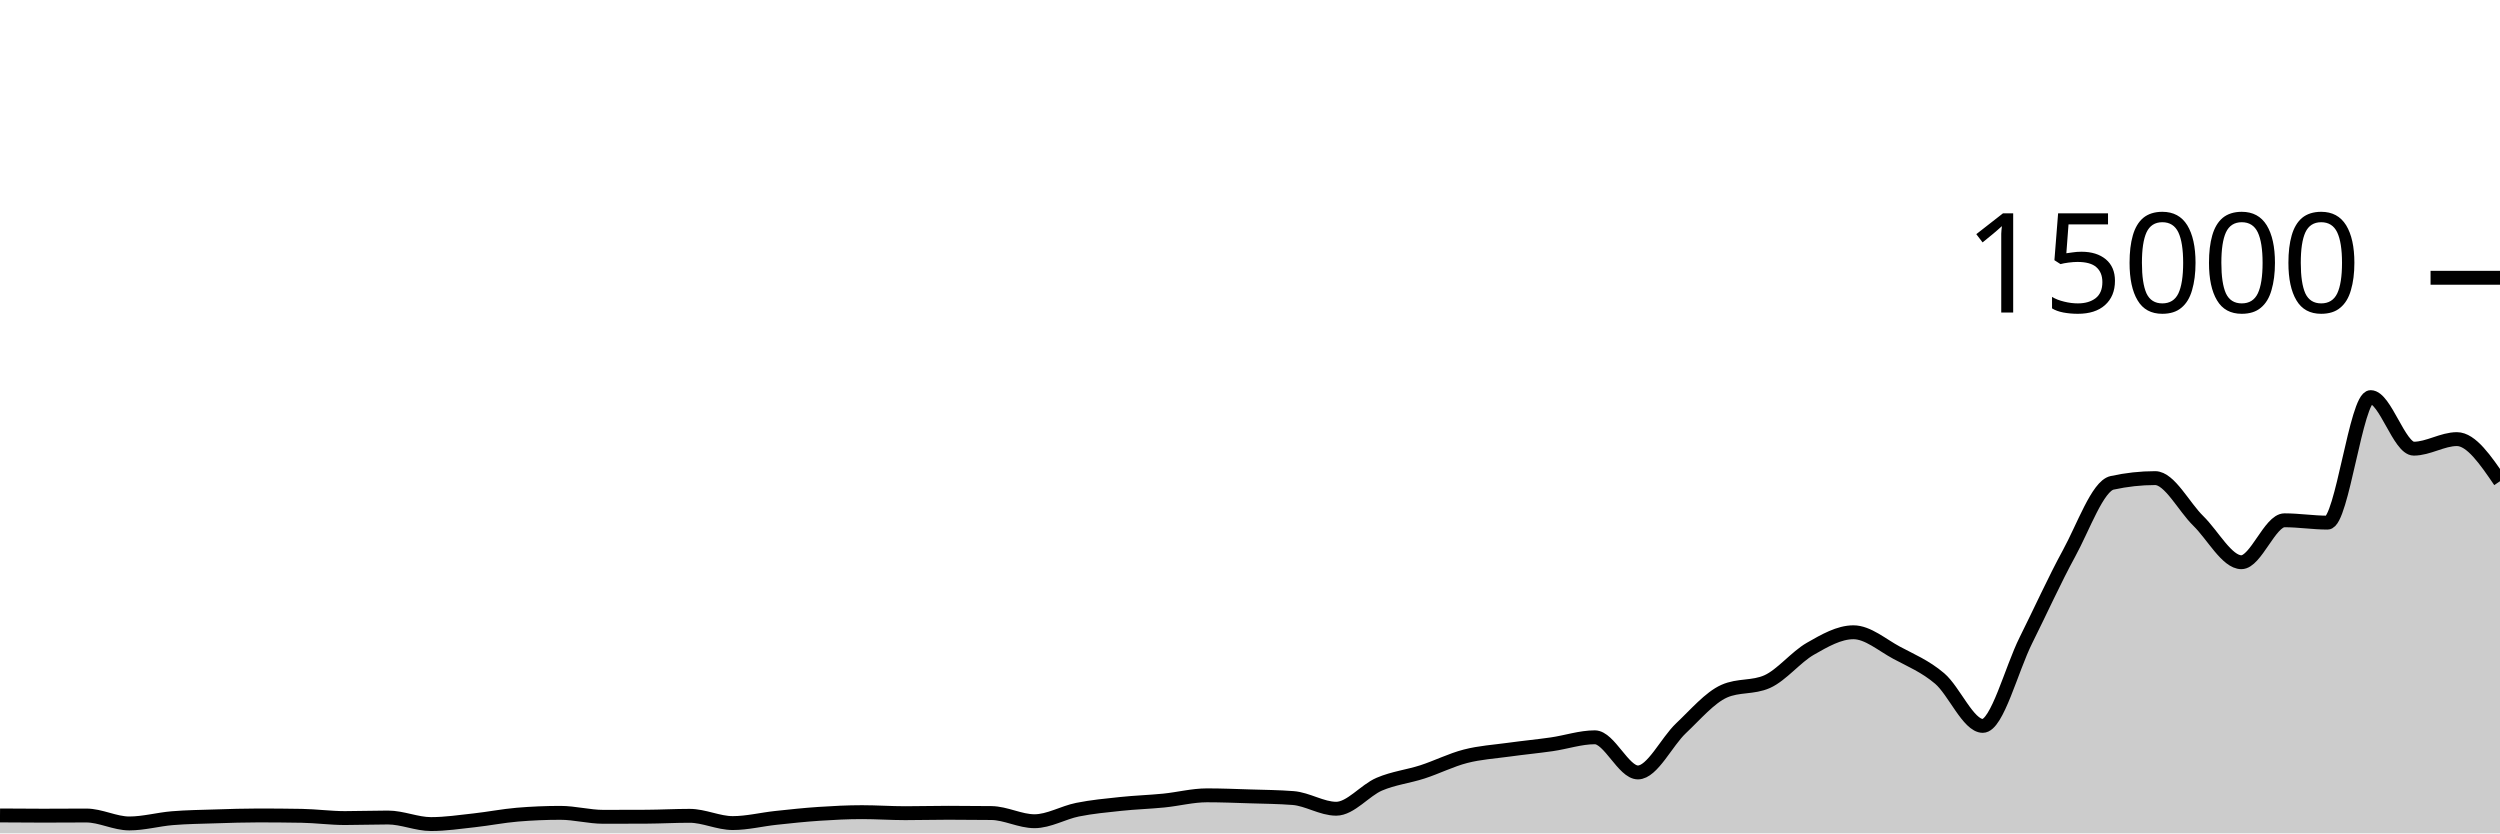
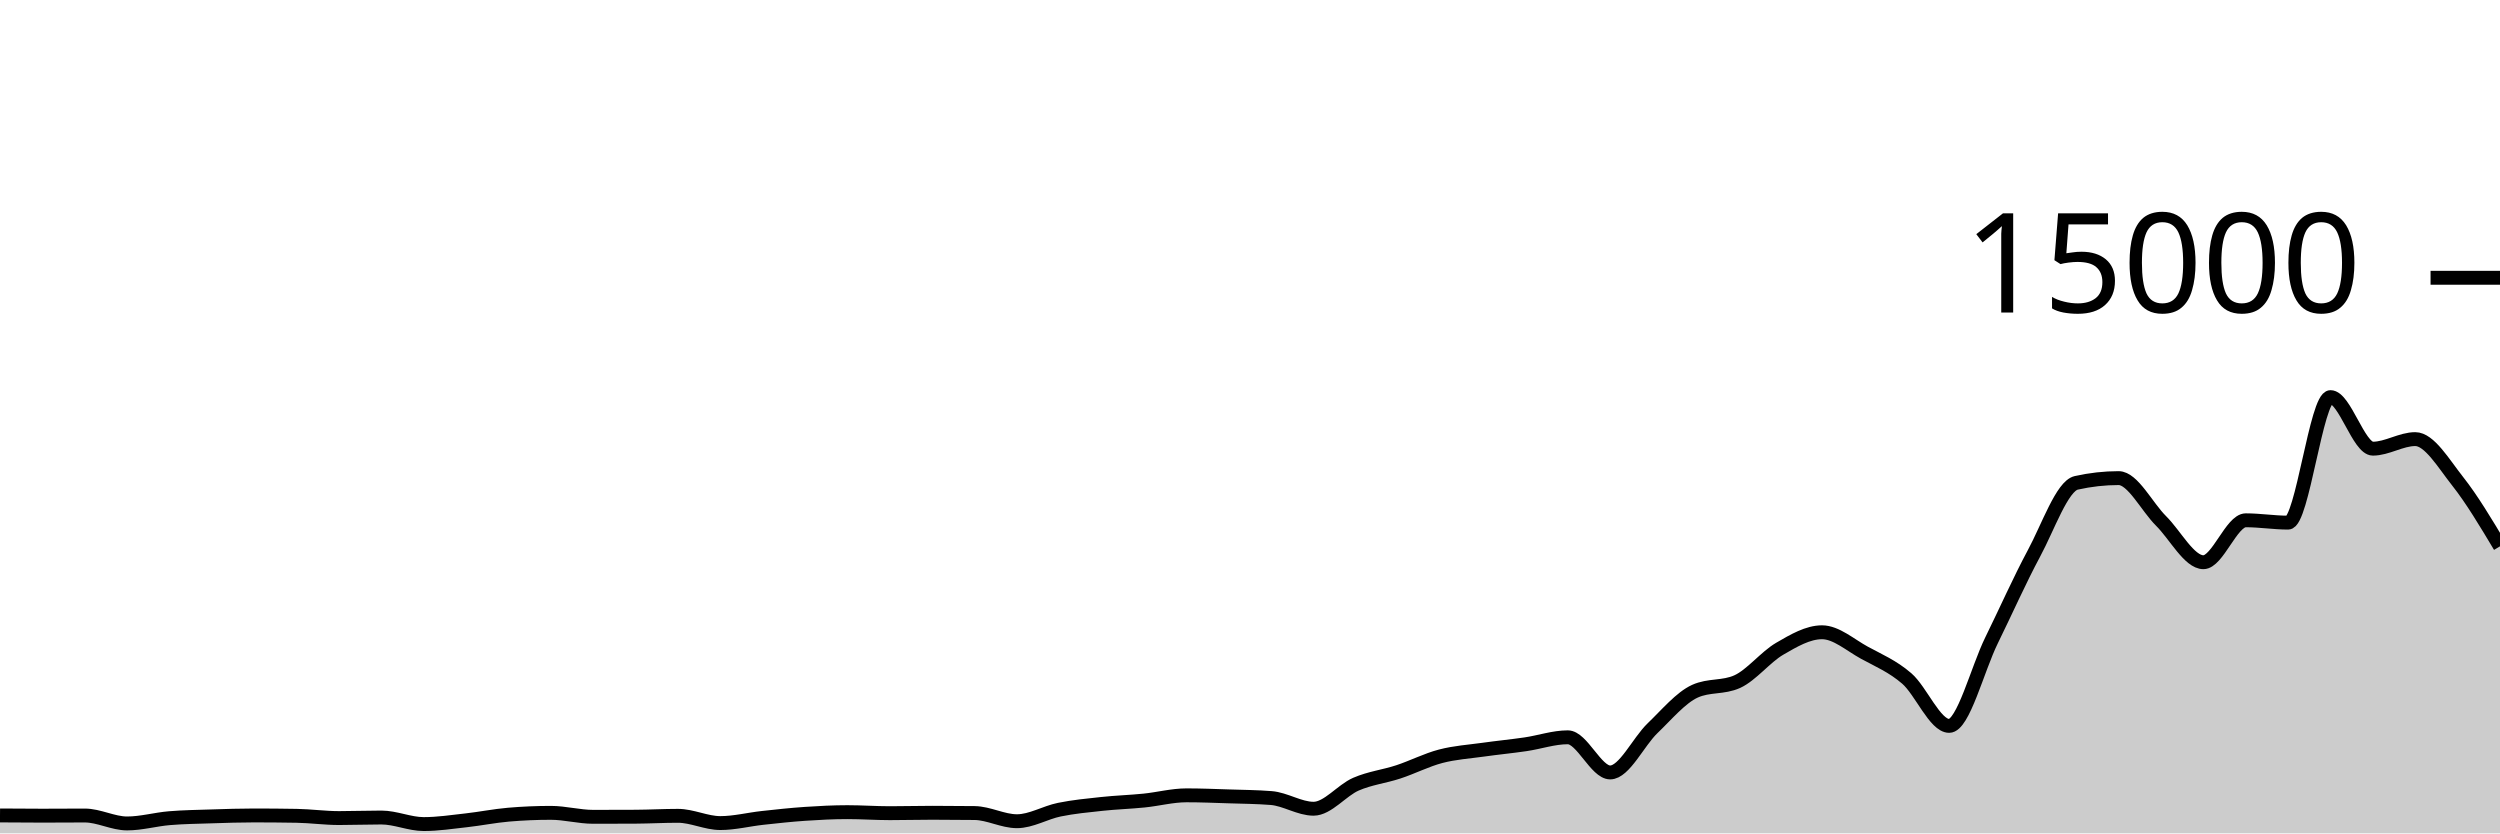
<svg xmlns="http://www.w3.org/2000/svg" viewBox="0 0 180 60">
  <g transform="translate(0,20)">
-     <path class="area" fill="rgba(0, 0, 0, 0.2)" d="M0,38.712C1.034,38.72,2.069,38.728,3.103,38.728C4.138,38.728,5.172,38.717,6.207,38.717C7.241,38.717,8.276,39.288,9.31,39.288C10.345,39.288,11.379,38.994,12.414,38.909C13.448,38.824,14.483,38.812,15.517,38.779C16.552,38.746,17.586,38.712,18.621,38.712C19.655,38.712,20.69,38.721,21.724,38.739C22.759,38.756,23.793,38.901,24.828,38.901C25.862,38.901,26.897,38.861,27.931,38.861C28.966,38.861,30,39.333,31.034,39.333C32.069,39.333,33.103,39.177,34.138,39.064C35.172,38.951,36.207,38.743,37.241,38.656C38.276,38.569,39.31,38.525,40.345,38.525C41.379,38.525,42.414,38.811,43.448,38.811C44.483,38.811,45.517,38.808,46.552,38.803C47.586,38.797,48.621,38.739,49.655,38.739C50.69,38.739,51.724,39.261,52.759,39.261C53.793,39.261,54.828,38.999,55.862,38.888C56.897,38.777,57.931,38.666,58.966,38.597C60,38.528,61.034,38.475,62.069,38.475C63.103,38.475,64.138,38.549,65.172,38.549C66.207,38.549,67.241,38.52,68.276,38.52C69.31,38.52,70.345,38.526,71.379,38.539C72.414,38.551,73.448,39.128,74.483,39.128C75.517,39.128,76.552,38.504,77.586,38.296C78.621,38.088,79.655,37.992,80.69,37.883C81.724,37.773,82.759,37.743,83.793,37.64C84.828,37.537,85.862,37.264,86.897,37.264C87.931,37.264,88.966,37.306,90,37.339C91.034,37.371,92.069,37.379,93.103,37.459C94.138,37.539,95.172,38.229,96.207,38.229C97.241,38.229,98.276,36.904,99.31,36.461C100.345,36.019,101.379,35.911,102.414,35.576C103.448,35.241,104.483,34.717,105.517,34.451C106.552,34.184,107.586,34.122,108.621,33.979C109.655,33.835,110.69,33.738,111.724,33.589C112.759,33.44,113.793,33.085,114.828,33.085C115.862,33.085,116.897,35.616,117.931,35.616C118.966,35.616,120,33.407,121.034,32.432C122.069,31.457,123.103,30.23,124.138,29.768C125.172,29.306,126.207,29.537,127.241,29.075C128.276,28.612,129.31,27.304,130.345,26.712C131.379,26.12,132.414,25.523,133.448,25.523C134.483,25.523,135.517,26.44,136.552,26.995C137.586,27.549,138.621,27.972,139.655,28.851C140.69,29.729,141.724,32.264,142.759,32.264C143.793,32.264,144.828,28.175,145.862,26.107C146.897,24.038,147.931,21.744,148.966,19.853C150,17.963,151.034,14.993,152.069,14.765C153.103,14.538,154.138,14.424,155.172,14.424C156.207,14.424,157.241,16.495,158.276,17.504C159.31,18.513,160.345,20.48,161.379,20.48C162.414,20.48,163.448,17.461,164.483,17.461C165.517,17.461,166.552,17.629,167.586,17.629C168.621,17.629,169.655,8.592,170.69,8.592C171.724,8.592,172.759,12.304,173.793,12.304C174.828,12.304,175.862,11.616,176.897,11.616C177.931,11.616,178.966,13.132,180,14.648L180,40C178.966,40,177.931,40,176.897,40C175.862,40,174.828,40,173.793,40C172.759,40,171.724,40,170.69,40C169.655,40,168.621,40,167.586,40C166.552,40,165.517,40,164.483,40C163.448,40,162.414,40,161.379,40C160.345,40,159.31,40,158.276,40C157.241,40,156.207,40,155.172,40C154.138,40,153.103,40,152.069,40C151.034,40,150,40,148.966,40C147.931,40,146.897,40,145.862,40C144.828,40,143.793,40,142.759,40C141.724,40,140.69,40,139.655,40C138.621,40,137.586,40,136.552,40C135.517,40,134.483,40,133.448,40C132.414,40,131.379,40,130.345,40C129.31,40,128.276,40,127.241,40C126.207,40,125.172,40,124.138,40C123.103,40,122.069,40,121.034,40C120,40,118.966,40,117.931,40C116.897,40,115.862,40,114.828,40C113.793,40,112.759,40,111.724,40C110.69,40,109.655,40,108.621,40C107.586,40,106.552,40,105.517,40C104.483,40,103.448,40,102.414,40C101.379,40,100.345,40,99.31,40C98.276,40,97.241,40,96.207,40C95.172,40,94.138,40,93.103,40C92.069,40,91.034,40,90,40C88.966,40,87.931,40,86.897,40C85.862,40,84.828,40,83.793,40C82.759,40,81.724,40,80.69,40C79.655,40,78.621,40,77.586,40C76.552,40,75.517,40,74.483,40C73.448,40,72.414,40,71.379,40C70.345,40,69.31,40,68.276,40C67.241,40,66.207,40,65.172,40C64.138,40,63.103,40,62.069,40C61.034,40,60,40,58.966,40C57.931,40,56.897,40,55.862,40C54.828,40,53.793,40,52.759,40C51.724,40,50.69,40,49.655,40C48.621,40,47.586,40,46.552,40C45.517,40,44.483,40,43.448,40C42.414,40,41.379,40,40.345,40C39.31,40,38.276,40,37.241,40C36.207,40,35.172,40,34.138,40C33.103,40,32.069,40,31.034,40C30,40,28.966,40,27.931,40C26.897,40,25.862,40,24.828,40C23.793,40,22.759,40,21.724,40C20.69,40,19.655,40,18.621,40C17.586,40,16.552,40,15.517,40C14.483,40,13.448,40,12.414,40C11.379,40,10.345,40,9.31,40C8.276,40,7.241,40,6.207,40C5.172,40,4.138,40,3.103,40C2.069,40,1.034,40,0,40Z" />
-     <path class="line" stroke="black" fill="none" d="M0,38.712C1.034,38.72,2.069,38.728,3.103,38.728C4.138,38.728,5.172,38.717,6.207,38.717C7.241,38.717,8.276,39.288,9.31,39.288C10.345,39.288,11.379,38.994,12.414,38.909C13.448,38.824,14.483,38.812,15.517,38.779C16.552,38.746,17.586,38.712,18.621,38.712C19.655,38.712,20.69,38.721,21.724,38.739C22.759,38.756,23.793,38.901,24.828,38.901C25.862,38.901,26.897,38.861,27.931,38.861C28.966,38.861,30,39.333,31.034,39.333C32.069,39.333,33.103,39.177,34.138,39.064C35.172,38.951,36.207,38.743,37.241,38.656C38.276,38.569,39.31,38.525,40.345,38.525C41.379,38.525,42.414,38.811,43.448,38.811C44.483,38.811,45.517,38.808,46.552,38.803C47.586,38.797,48.621,38.739,49.655,38.739C50.69,38.739,51.724,39.261,52.759,39.261C53.793,39.261,54.828,38.999,55.862,38.888C56.897,38.777,57.931,38.666,58.966,38.597C60,38.528,61.034,38.475,62.069,38.475C63.103,38.475,64.138,38.549,65.172,38.549C66.207,38.549,67.241,38.52,68.276,38.52C69.31,38.52,70.345,38.526,71.379,38.539C72.414,38.551,73.448,39.128,74.483,39.128C75.517,39.128,76.552,38.504,77.586,38.296C78.621,38.088,79.655,37.992,80.69,37.883C81.724,37.773,82.759,37.743,83.793,37.64C84.828,37.537,85.862,37.264,86.897,37.264C87.931,37.264,88.966,37.306,90,37.339C91.034,37.371,92.069,37.379,93.103,37.459C94.138,37.539,95.172,38.229,96.207,38.229C97.241,38.229,98.276,36.904,99.31,36.461C100.345,36.019,101.379,35.911,102.414,35.576C103.448,35.241,104.483,34.717,105.517,34.451C106.552,34.184,107.586,34.122,108.621,33.979C109.655,33.835,110.69,33.738,111.724,33.589C112.759,33.44,113.793,33.085,114.828,33.085C115.862,33.085,116.897,35.616,117.931,35.616C118.966,35.616,120,33.407,121.034,32.432C122.069,31.457,123.103,30.23,124.138,29.768C125.172,29.306,126.207,29.537,127.241,29.075C128.276,28.612,129.31,27.304,130.345,26.712C131.379,26.12,132.414,25.523,133.448,25.523C134.483,25.523,135.517,26.44,136.552,26.995C137.586,27.549,138.621,27.972,139.655,28.851C140.69,29.729,141.724,32.264,142.759,32.264C143.793,32.264,144.828,28.175,145.862,26.107C146.897,24.038,147.931,21.744,148.966,19.853C150,17.963,151.034,14.993,152.069,14.765C153.103,14.538,154.138,14.424,155.172,14.424C156.207,14.424,157.241,16.495,158.276,17.504C159.31,18.513,160.345,20.48,161.379,20.48C162.414,20.48,163.448,17.461,164.483,17.461C165.517,17.461,166.552,17.629,167.586,17.629C168.621,17.629,169.655,8.592,170.69,8.592C171.724,8.592,172.759,12.304,173.793,12.304C174.828,12.304,175.862,11.616,176.897,11.616C177.931,11.616,178.966,13.132,180,14.648" />
+     <path class="area" fill="rgba(0, 0, 0, 0.2)" d="M0,38.712C1.017,38.72,2.034,38.728,3.051,38.728C4.068,38.728,5.085,38.717,6.102,38.717C7.119,38.717,8.136,39.288,9.153,39.288C10.169,39.288,11.186,38.994,12.203,38.909C13.22,38.824,14.237,38.812,15.254,38.779C16.271,38.746,17.288,38.712,18.305,38.712C19.322,38.712,20.339,38.721,21.356,38.739C22.373,38.756,23.39,38.901,24.407,38.901C25.424,38.901,26.441,38.861,27.458,38.861C28.475,38.861,29.492,39.333,30.508,39.333C31.525,39.333,32.542,39.177,33.559,39.064C34.576,38.951,35.593,38.743,36.61,38.656C37.627,38.569,38.644,38.525,39.661,38.525C40.678,38.525,41.695,38.811,42.712,38.811C43.729,38.811,44.746,38.808,45.763,38.803C46.78,38.797,47.797,38.739,48.814,38.739C49.831,38.739,50.847,39.261,51.864,39.261C52.881,39.261,53.898,38.999,54.915,38.888C55.932,38.777,56.949,38.666,57.966,38.597C58.983,38.528,60,38.475,61.017,38.475C62.034,38.475,63.051,38.549,64.068,38.549C65.085,38.549,66.102,38.52,67.119,38.52C68.136,38.52,69.153,38.526,70.169,38.539C71.186,38.551,72.203,39.128,73.22,39.128C74.237,39.128,75.254,38.504,76.271,38.296C77.288,38.088,78.305,37.992,79.322,37.883C80.339,37.773,81.356,37.743,82.373,37.64C83.39,37.537,84.407,37.264,85.424,37.264C86.441,37.264,87.458,37.306,88.475,37.339C89.492,37.371,90.508,37.379,91.525,37.459C92.542,37.539,93.559,38.229,94.576,38.229C95.593,38.229,96.61,36.904,97.627,36.461C98.644,36.019,99.661,35.911,100.678,35.576C101.695,35.241,102.712,34.717,103.729,34.451C104.746,34.184,105.763,34.122,106.78,33.979C107.797,33.835,108.814,33.738,109.831,33.589C110.847,33.44,111.864,33.085,112.881,33.085C113.898,33.085,114.915,35.616,115.932,35.616C116.949,35.616,117.966,33.407,118.983,32.432C120,31.457,121.017,30.23,122.034,29.768C123.051,29.306,124.068,29.537,125.085,29.075C126.102,28.612,127.119,27.304,128.136,26.712C129.153,26.12,130.169,25.523,131.186,25.523C132.203,25.523,133.22,26.44,134.237,26.995C135.254,27.549,136.271,27.972,137.288,28.851C138.305,29.729,139.322,32.264,140.339,32.264C141.356,32.264,142.373,28.175,143.39,26.107C144.407,24.038,145.424,21.744,146.441,19.853C147.458,17.963,148.475,14.993,149.492,14.765C150.508,14.538,151.525,14.424,152.542,14.424C153.559,14.424,154.576,16.495,155.593,17.504C156.61,18.513,157.627,20.48,158.644,20.48C159.661,20.48,160.678,17.461,161.695,17.461C162.712,17.461,163.729,17.629,164.746,17.629C165.763,17.629,166.78,8.592,167.797,8.592C168.814,8.592,169.831,12.304,170.847,12.304C171.864,12.304,172.881,11.616,173.898,11.616C174.915,11.616,175.932,13.361,176.949,14.648C177.966,15.935,178.983,17.635,180,19.336L180,40C178.983,40,177.966,40,176.949,40C175.932,40,174.915,40,173.898,40C172.881,40,171.864,40,170.847,40C169.831,40,168.814,40,167.797,40C166.78,40,165.763,40,164.746,40C163.729,40,162.712,40,161.695,40C160.678,40,159.661,40,158.644,40C157.627,40,156.61,40,155.593,40C154.576,40,153.559,40,152.542,40C151.525,40,150.508,40,149.492,40C148.475,40,147.458,40,146.441,40C145.424,40,144.407,40,143.39,40C142.373,40,141.356,40,140.339,40C139.322,40,138.305,40,137.288,40C136.271,40,135.254,40,134.237,40C133.22,40,132.203,40,131.186,40C130.169,40,129.153,40,128.136,40C127.119,40,126.102,40,125.085,40C124.068,40,123.051,40,122.034,40C121.017,40,120,40,118.983,40C117.966,40,116.949,40,115.932,40C114.915,40,113.898,40,112.881,40C111.864,40,110.847,40,109.831,40C108.814,40,107.797,40,106.78,40C105.763,40,104.746,40,103.729,40C102.712,40,101.695,40,100.678,40C99.661,40,98.644,40,97.627,40C96.61,40,95.593,40,94.576,40C93.559,40,92.542,40,91.525,40C90.508,40,89.492,40,88.475,40C87.458,40,86.441,40,85.424,40C84.407,40,83.39,40,82.373,40C81.356,40,80.339,40,79.322,40C78.305,40,77.288,40,76.271,40C75.254,40,74.237,40,73.22,40C72.203,40,71.186,40,70.169,40C69.153,40,68.136,40,67.119,40C66.102,40,65.085,40,64.068,40C63.051,40,62.034,40,61.017,40C60,40,58.983,40,57.966,40C56.949,40,55.932,40,54.915,40C53.898,40,52.881,40,51.864,40C50.847,40,49.831,40,48.814,40C47.797,40,46.78,40,45.763,40C44.746,40,43.729,40,42.712,40C41.695,40,40.678,40,39.661,40C38.644,40,37.627,40,36.61,40C35.593,40,34.576,40,33.559,40C32.542,40,31.525,40,30.508,40C29.492,40,28.475,40,27.458,40C26.441,40,25.424,40,24.407,40C23.39,40,22.373,40,21.356,40C20.339,40,19.322,40,18.305,40C17.288,40,16.271,40,15.254,40C14.237,40,13.22,40,12.203,40C11.186,40,10.169,40,9.153,40C8.136,40,7.119,40,6.102,40C5.085,40,4.068,40,3.051,40C2.034,40,1.017,40,0,40Z" />
+     <path class="line" stroke="black" fill="none" d="M0,38.712C1.017,38.72,2.034,38.728,3.051,38.728C4.068,38.728,5.085,38.717,6.102,38.717C7.119,38.717,8.136,39.288,9.153,39.288C10.169,39.288,11.186,38.994,12.203,38.909C13.22,38.824,14.237,38.812,15.254,38.779C16.271,38.746,17.288,38.712,18.305,38.712C19.322,38.712,20.339,38.721,21.356,38.739C22.373,38.756,23.39,38.901,24.407,38.901C25.424,38.901,26.441,38.861,27.458,38.861C28.475,38.861,29.492,39.333,30.508,39.333C31.525,39.333,32.542,39.177,33.559,39.064C34.576,38.951,35.593,38.743,36.61,38.656C37.627,38.569,38.644,38.525,39.661,38.525C40.678,38.525,41.695,38.811,42.712,38.811C43.729,38.811,44.746,38.808,45.763,38.803C46.78,38.797,47.797,38.739,48.814,38.739C49.831,38.739,50.847,39.261,51.864,39.261C52.881,39.261,53.898,38.999,54.915,38.888C55.932,38.777,56.949,38.666,57.966,38.597C58.983,38.528,60,38.475,61.017,38.475C62.034,38.475,63.051,38.549,64.068,38.549C65.085,38.549,66.102,38.52,67.119,38.52C68.136,38.52,69.153,38.526,70.169,38.539C71.186,38.551,72.203,39.128,73.22,39.128C74.237,39.128,75.254,38.504,76.271,38.296C77.288,38.088,78.305,37.992,79.322,37.883C80.339,37.773,81.356,37.743,82.373,37.64C83.39,37.537,84.407,37.264,85.424,37.264C86.441,37.264,87.458,37.306,88.475,37.339C89.492,37.371,90.508,37.379,91.525,37.459C92.542,37.539,93.559,38.229,94.576,38.229C95.593,38.229,96.61,36.904,97.627,36.461C98.644,36.019,99.661,35.911,100.678,35.576C101.695,35.241,102.712,34.717,103.729,34.451C104.746,34.184,105.763,34.122,106.78,33.979C107.797,33.835,108.814,33.738,109.831,33.589C110.847,33.44,111.864,33.085,112.881,33.085C113.898,33.085,114.915,35.616,115.932,35.616C116.949,35.616,117.966,33.407,118.983,32.432C120,31.457,121.017,30.23,122.034,29.768C123.051,29.306,124.068,29.537,125.085,29.075C126.102,28.612,127.119,27.304,128.136,26.712C129.153,26.12,130.169,25.523,131.186,25.523C132.203,25.523,133.22,26.44,134.237,26.995C135.254,27.549,136.271,27.972,137.288,28.851C138.305,29.729,139.322,32.264,140.339,32.264C141.356,32.264,142.373,28.175,143.39,26.107C144.407,24.038,145.424,21.744,146.441,19.853C147.458,17.963,148.475,14.993,149.492,14.765C150.508,14.538,151.525,14.424,152.542,14.424C153.559,14.424,154.576,16.495,155.593,17.504C156.61,18.513,157.627,20.48,158.644,20.48C159.661,20.48,160.678,17.461,161.695,17.461C162.712,17.461,163.729,17.629,164.746,17.629C165.763,17.629,166.78,8.592,167.797,8.592C168.814,8.592,169.831,12.304,170.847,12.304C171.864,12.304,172.881,11.616,173.898,11.616C174.915,11.616,175.932,13.361,176.949,14.648C177.966,15.935,178.983,17.635,180,19.336" />
    <path class="axis-ceiling" stroke-width="1" stroke="black" fill="none" d="M175,0L180,0" />
    <text class="axis-ceiling-label" font-family="sans-serif" text-anchor="end" font-size="10px" x="170" y="2.5">15000</text>
  </g>
</svg>
